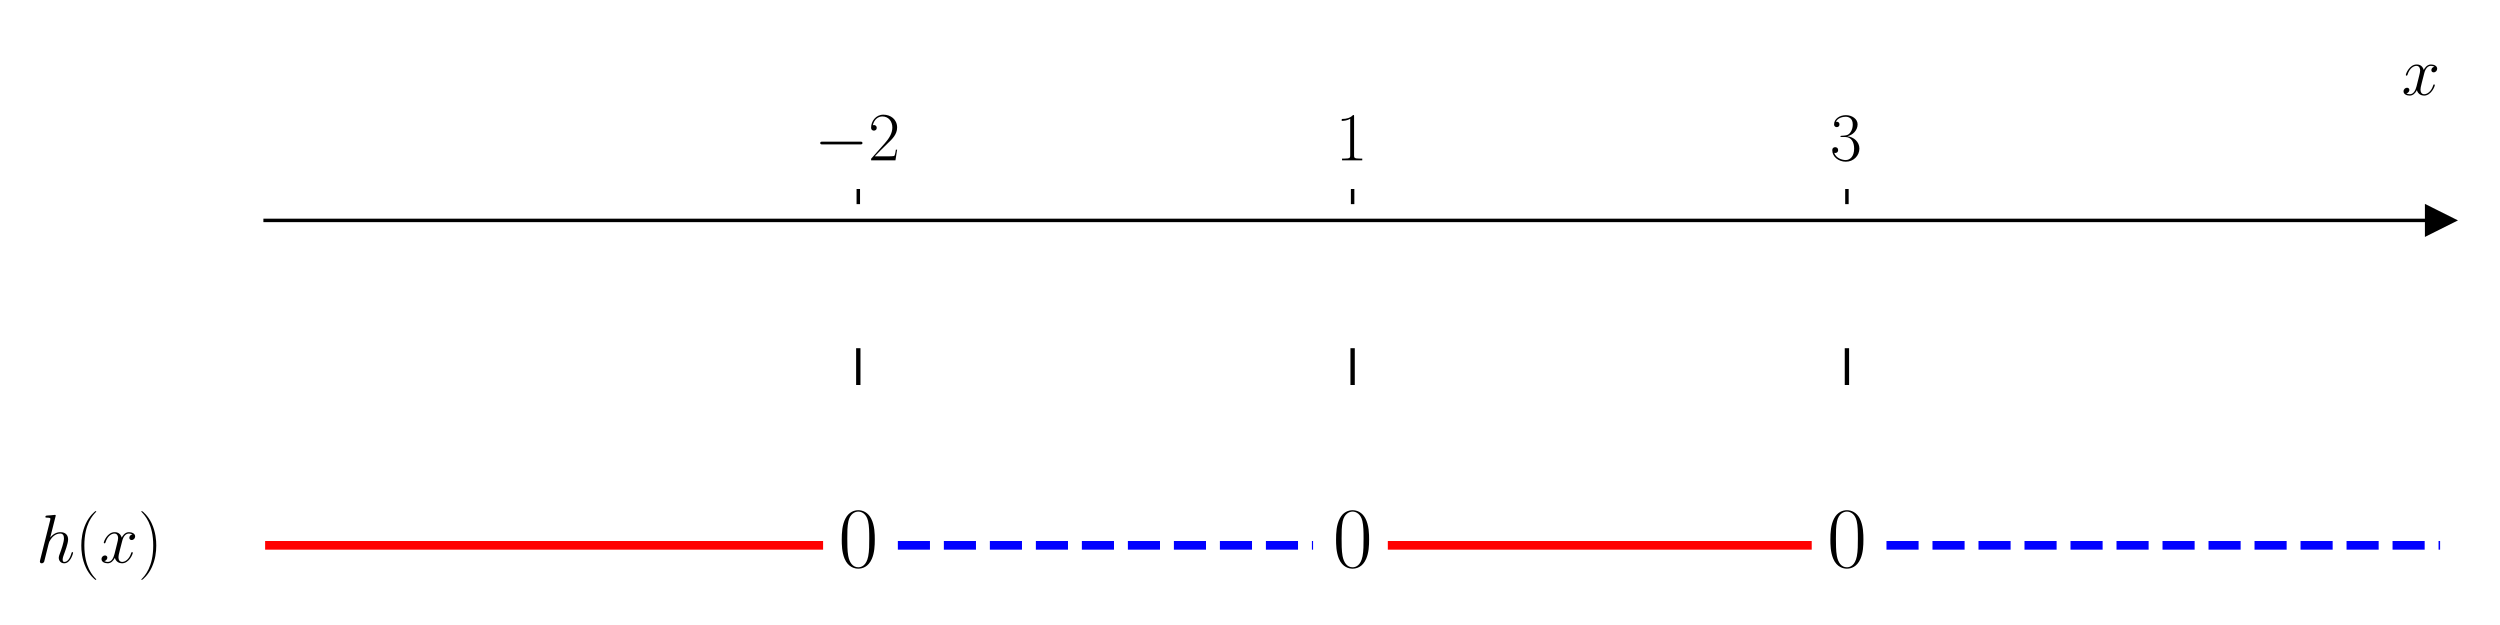
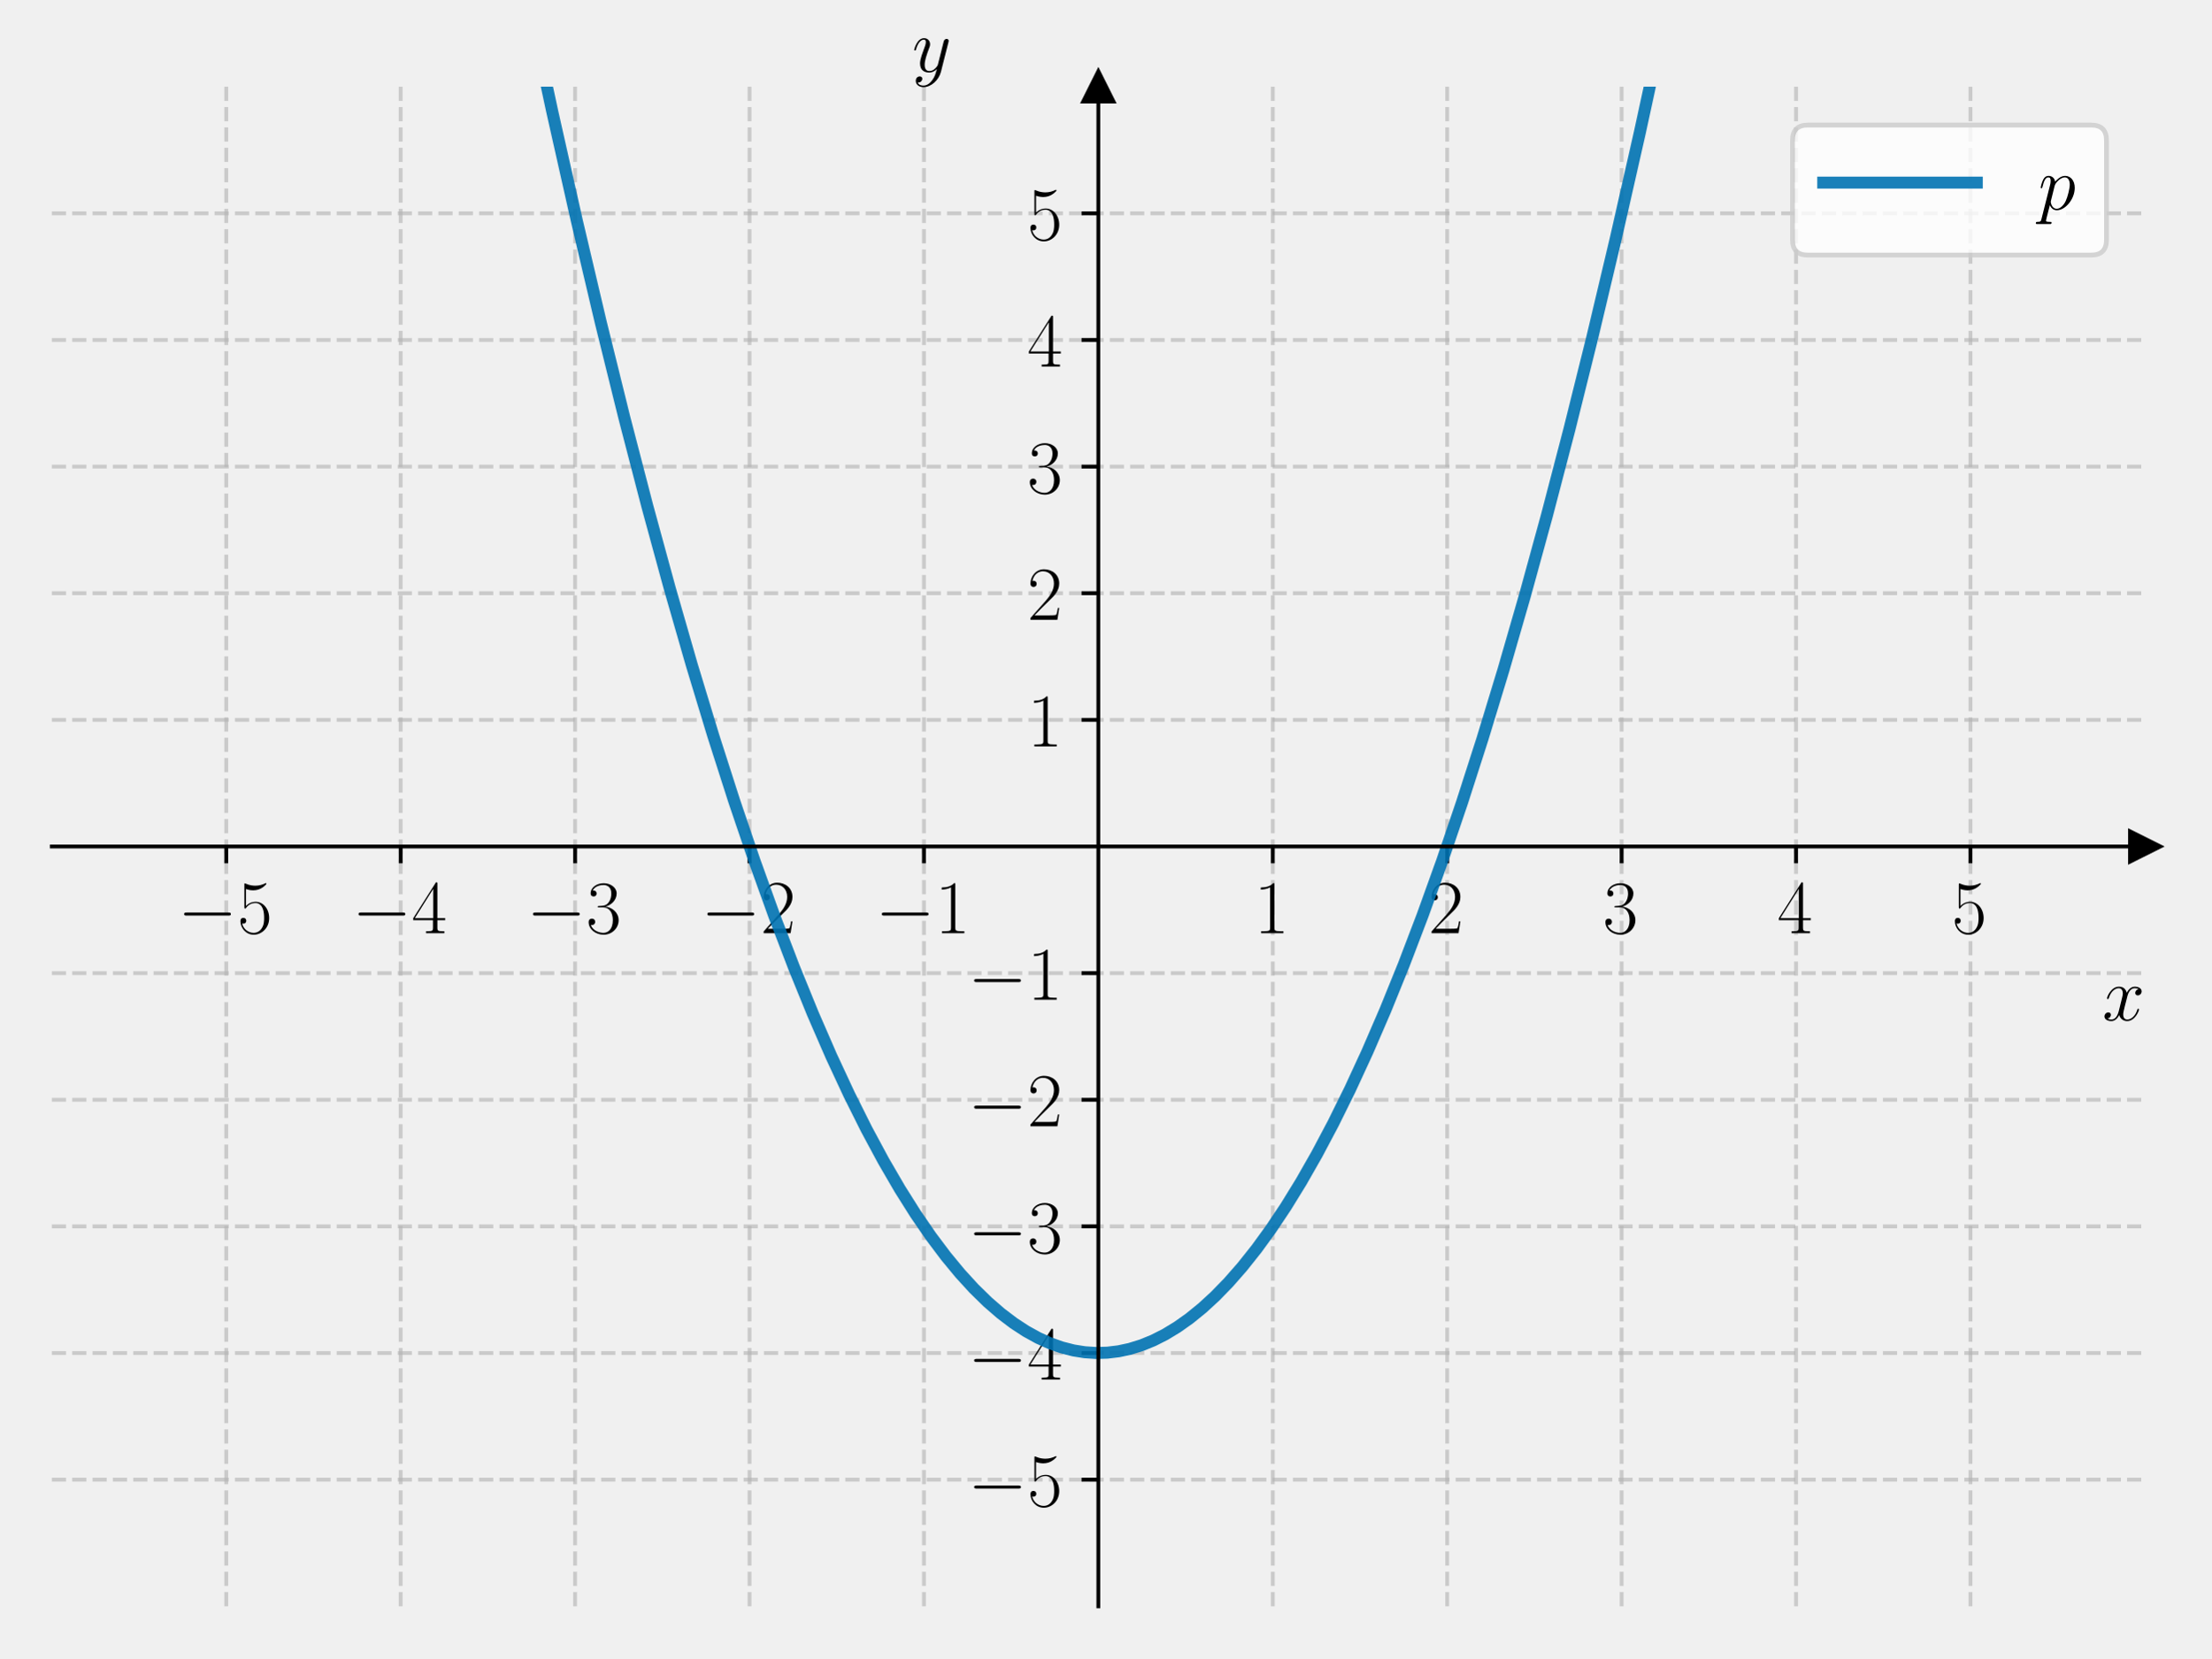
- <svg xmlns="http://www.w3.org/2000/svg" xmlns:xlink="http://www.w3.org/1999/xlink" width="576pt" height="144pt" viewBox="0 0 576 144" version="1.1">
+ <svg xmlns="http://www.w3.org/2000/svg" xmlns:xlink="http://www.w3.org/1999/xlink" width="460.8pt" height="345.6pt" viewBox="0 0 460.8 345.6" version="1.1">
  <defs>
    <style type="text/css">*{stroke-linejoin: round; stroke-linecap: butt}</style>
  </defs>
  <g id="figure_1">
    <g id="patch_1">
-       <path d="M 0 144  L 576 144  L 576 0  L 0 0  z " style="fill: #ffffff" />
+       <path d="M 0 345.6  L 460.8 345.6  L 460.8 0  L 0 0  L 0 345.6  z " style="fill: none" />
    </g>
    <g id="axes_1">
      <g id="patch_2">
-         <path d="M 61.085 129.384  L 562.2 129.384  L 562.2 47.039  L 61.085 47.039  z " style="fill: #ffffff" />
+         <path d="M 10.8 334.8  L 447 334.8  L 447 18.065  L 10.8 18.065  L 10.8 334.8  z " style="fill: none" />
      </g>
      <g id="matplotlib.axis_1">
        <g id="xtick_1">
          <g id="line2d_1">
+             <path d="M 47.15 334.8  L 47.15 18.065  " clip-path="url(#p565651f4d5)" style="fill: none; stroke-dasharray: 2.96,1.28; stroke-dashoffset: 0; stroke: #b0b0b0; stroke-opacity: 0.6; stroke-width: 0.8" />
+           </g>
+           <g id="line2d_2">
            <defs>
-               <path id="ma4345d4ab6" d="M 0 0  L 0 -3.5  " style="stroke: #000000; stroke-width: 0.8" />
+               <path id="mf0907852bd" d="M 0 0  L 0 3.5  " style="stroke: #000000; stroke-width: 0.8" />
            </defs>
            <g>
-               <use xlink:href="#ma4345d4ab6" x="197.752" y="47.039" style="stroke: #000000; stroke-width: 0.8" />
+               <use xlink:href="#mf0907852bd" x="47.15" y="176.432" style="stroke: #000000; stroke-width: 0.8" />
            </g>
          </g>
          <g id="text_1">
-             <g transform="translate(187.6515 36.93918) scale(0.16 -0.16)">
+             <g transform="translate(37.04901 194.5019) scale(0.16 -0.16)">
              <defs>
                <path id="CMSY10-0" d="M 4218 1472  C 4326 1472 4442 1472 4442 1600  C 4442 1728 4326 1728 4218 1728  L 755 1728  C 646 1728 531 1728 531 1600  C 531 1472 646 1472 755 1472  L 4218 1472  z " transform="scale(0.015625)" />
+                 <path id="CMR17-35" d="M 730 3692  C 794 3666 1056 3584 1325 3584  C 1920 3584 2246 3911 2432 4100  C 2432 4157 2432 4192 2394 4192  C 2387 4192 2374 4192 2323 4163  C 2099 4058 1837 3973 1517 3973  C 1325 3973 1037 3999 723 4139  C 653 4171 640 4171 634 4171  C 602 4171 595 4164 595 4037  L 595 2203  C 595 2089 595 2057 659 2057  C 691 2057 704 2070 736 2114  C 941 2401 1222 2522 1542 2522  C 1766 2522 2246 2382 2246 1289  C 2246 1085 2246 715 2054 421  C 1894 159 1645 25 1370 25  C 947 25 518 320 403 814  C 429 807 480 795 506 795  C 589 795 749 840 749 1038  C 749 1210 627 1280 506 1280  C 358 1280 262 1190 262 1011  C 262 454 704 -128 1382 -128  C 2042 -128 2669 440 2669 1264  C 2669 2030 2170 2624 1549 2624  C 1222 2624 947 2503 730 2274  L 730 3692  z " transform="scale(0.015625)" />
+               </defs>
+               <use xlink:href="#CMSY10-0" transform="scale(0.996264)" />
+               <use xlink:href="#CMR17-35" transform="translate(77.48747 0) scale(0.996264)" />
+             </g>
+           </g>
+         </g>
+         <g id="xtick_2">
+           <g id="line2d_3">
+             <path d="M 83.5 334.8  L 83.5 18.065  " clip-path="url(#p565651f4d5)" style="fill: none; stroke-dasharray: 2.96,1.28; stroke-dashoffset: 0; stroke: #b0b0b0; stroke-opacity: 0.6; stroke-width: 0.8" />
+           </g>
+           <g id="line2d_4">
+             <g>
+               <use xlink:href="#mf0907852bd" x="83.5" y="176.432" style="stroke: #000000; stroke-width: 0.8" />
+             </g>
+           </g>
+           <g id="text_2">
+             <g transform="translate(73.39901 194.5019) scale(0.16 -0.16)">
+               <defs>
+                 <path id="CMR17-34" d="M 2150 4122  C 2150 4256 2144 4256 2029 4256  L 128 1254  L 128 1088  L 1779 1088  L 1779 457  C 1779 224 1766 160 1318 160  L 1197 160  L 1197 0  C 1402 0 1747 0 1965 0  C 2182 0 2528 0 2733 0  L 2733 160  L 2611 160  C 2163 160 2150 224 2150 457  L 2150 1088  L 2803 1088  L 2803 1254  L 2150 1254  L 2150 4122  z M 1798 3703  L 1798 1254  L 256 1254  L 1798 3703  z " transform="scale(0.015625)" />
+               </defs>
+               <use xlink:href="#CMSY10-0" transform="scale(0.996264)" />
+               <use xlink:href="#CMR17-34" transform="translate(77.48747 0) scale(0.996264)" />
+             </g>
+           </g>
+         </g>
+         <g id="xtick_3">
+           <g id="line2d_5">
+             <path d="M 119.85 334.8  L 119.85 18.065  " clip-path="url(#p565651f4d5)" style="fill: none; stroke-dasharray: 2.96,1.28; stroke-dashoffset: 0; stroke: #b0b0b0; stroke-opacity: 0.6; stroke-width: 0.8" />
+           </g>
+           <g id="line2d_6">
+             <g>
+               <use xlink:href="#mf0907852bd" x="119.85" y="176.432" style="stroke: #000000; stroke-width: 0.8" />
+             </g>
+           </g>
+           <g id="text_3">
+             <g transform="translate(109.749 194.5019) scale(0.16 -0.16)">
+               <defs>
+                 <path id="CMR17-33" d="M 1414 2157  C 1984 2157 2234 1662 2234 1090  C 2234 320 1824 25 1453 25  C 1114 25 563 194 390 693  C 422 680 454 680 486 680  C 640 680 755 782 755 948  C 755 1133 614 1216 486 1216  C 378 1216 211 1165 211 926  C 211 335 787 -128 1466 -128  C 2176 -128 2720 430 2720 1085  C 2720 1707 2208 2157 1600 2227  C 2086 2328 2554 2756 2554 3329  C 2554 3820 2048 4179 1472 4179  C 890 4179 378 3829 378 3329  C 378 3110 544 3072 627 3072  C 762 3072 877 3155 877 3321  C 877 3486 762 3569 627 3569  C 602 3569 570 3569 544 3557  C 730 3959 1235 4032 1459 4032  C 1683 4032 2106 3925 2106 3320  C 2106 3143 2080 2828 1862 2550  C 1670 2304 1453 2304 1242 2284  C 1210 2284 1062 2269 1037 2269  C 992 2263 966 2257 966 2208  C 966 2163 973 2157 1101 2157  L 1414 2157  z " transform="scale(0.015625)" />
+               </defs>
+               <use xlink:href="#CMSY10-0" transform="scale(0.996264)" />
+               <use xlink:href="#CMR17-33" transform="translate(77.48747 0) scale(0.996264)" />
+             </g>
+           </g>
+         </g>
+         <g id="xtick_4">
+           <g id="line2d_7">
+             <path d="M 156.2 334.8  L 156.2 18.065  " clip-path="url(#p565651f4d5)" style="fill: none; stroke-dasharray: 2.96,1.28; stroke-dashoffset: 0; stroke: #b0b0b0; stroke-opacity: 0.6; stroke-width: 0.8" />
+           </g>
+           <g id="line2d_8">
+             <g>
+               <use xlink:href="#mf0907852bd" x="156.2" y="176.432" style="stroke: #000000; stroke-width: 0.8" />
+             </g>
+           </g>
+           <g id="text_4">
+             <g transform="translate(146.099 194.5019) scale(0.16 -0.16)">
+               <defs>
                <path id="CMR17-32" d="M 2669 989  L 2554 989  C 2490 536 2438 459 2413 420  C 2381 369 1920 369 1830 369  L 602 369  C 832 619 1280 1072 1824 1597  C 2214 1967 2669 2402 2669 3035  C 2669 3790 2067 4224 1395 4224  C 691 4224 262 3604 262 3030  C 262 2780 448 2748 525 2748  C 589 2748 781 2787 781 3010  C 781 3207 614 3264 525 3264  C 486 3264 448 3258 422 3245  C 544 3790 915 4058 1306 4058  C 1862 4058 2227 3617 2227 3035  C 2227 2479 1901 2000 1536 1584  L 262 146  L 262 0  L 2515 0  L 2669 989  z " transform="scale(0.015625)" />
              </defs>
              <use xlink:href="#CMSY10-0" transform="scale(0.996264)" />
              <use xlink:href="#CMR17-32" transform="translate(77.48747 0) scale(0.996264)" />
            </g>
          </g>
        </g>
-         <g id="xtick_2">
-           <g id="line2d_2">
-             <g>
-               <use xlink:href="#ma4345d4ab6" x="311.642" y="47.039" style="stroke: #000000; stroke-width: 0.8" />
-             </g>
-           </g>
-           <g id="text_2">
-             <g transform="translate(307.7403 36.93918) scale(0.16 -0.16)">
+         <g id="xtick_5">
+           <g id="line2d_9">
+             <path d="M 192.55 334.8  L 192.55 18.065  " clip-path="url(#p565651f4d5)" style="fill: none; stroke-dasharray: 2.96,1.28; stroke-dashoffset: 0; stroke: #b0b0b0; stroke-opacity: 0.6; stroke-width: 0.8" />
+           </g>
+           <g id="line2d_10">
+             <g>
+               <use xlink:href="#mf0907852bd" x="192.55" y="176.432" style="stroke: #000000; stroke-width: 0.8" />
+             </g>
+           </g>
+           <g id="text_5">
+             <g transform="translate(182.449 194.5019) scale(0.16 -0.16)">
              <defs>
                <path id="CMR17-31" d="M 1702 4058  C 1702 4192 1696 4192 1606 4192  C 1357 3916 979 3827 621 3827  C 602 3827 570 3827 563 3808  C 557 3795 557 3782 557 3648  C 755 3648 1088 3686 1344 3839  L 1344 461  C 1344 236 1331 160 781 160  L 589 160  L 589 0  C 896 0 1216 0 1523 0  C 1830 0 2150 0 2458 0  L 2458 160  L 2266 160  C 1715 160 1702 230 1702 458  L 1702 4058  z " transform="scale(0.015625)" />
              </defs>
+               <use xlink:href="#CMSY10-0" transform="scale(0.996264)" />
+               <use xlink:href="#CMR17-31" transform="translate(77.48747 0) scale(0.996264)" />
+             </g>
+           </g>
+         </g>
+         <g id="xtick_6">
+           <g id="line2d_11">
+             <path d="M 265.25 334.8  L 265.25 18.065  " clip-path="url(#p565651f4d5)" style="fill: none; stroke-dasharray: 2.96,1.28; stroke-dashoffset: 0; stroke: #b0b0b0; stroke-opacity: 0.6; stroke-width: 0.8" />
+           </g>
+           <g id="line2d_12">
+             <g>
+               <use xlink:href="#mf0907852bd" x="265.25" y="176.432" style="stroke: #000000; stroke-width: 0.8" />
+             </g>
+           </g>
+           <g id="text_6">
+             <g transform="translate(261.348 194.5019) scale(0.16 -0.16)">
              <use xlink:href="#CMR17-31" transform="scale(0.996264)" />
            </g>
          </g>
        </g>
-         <g id="xtick_3">
-           <g id="line2d_3">
-             <g>
-               <use xlink:href="#ma4345d4ab6" x="425.532" y="47.039" style="stroke: #000000; stroke-width: 0.8" />
-             </g>
-           </g>
-           <g id="text_3">
-             <g transform="translate(421.6302 36.93918) scale(0.16 -0.16)">
-               <defs>
-                 <path id="CMR17-33" d="M 1414 2157  C 1984 2157 2234 1662 2234 1090  C 2234 320 1824 25 1453 25  C 1114 25 563 194 390 693  C 422 680 454 680 486 680  C 640 680 755 782 755 948  C 755 1133 614 1216 486 1216  C 378 1216 211 1165 211 926  C 211 335 787 -128 1466 -128  C 2176 -128 2720 430 2720 1085  C 2720 1707 2208 2157 1600 2227  C 2086 2328 2554 2756 2554 3329  C 2554 3820 2048 4179 1472 4179  C 890 4179 378 3829 378 3329  C 378 3110 544 3072 627 3072  C 762 3072 877 3155 877 3321  C 877 3486 762 3569 627 3569  C 602 3569 570 3569 544 3557  C 730 3959 1235 4032 1459 4032  C 1683 4032 2106 3925 2106 3320  C 2106 3143 2080 2828 1862 2550  C 1670 2304 1453 2304 1242 2284  C 1210 2284 1062 2269 1037 2269  C 992 2263 966 2257 966 2208  C 966 2163 973 2157 1101 2157  L 1414 2157  z " transform="scale(0.015625)" />
-               </defs>
+         <g id="xtick_7">
+           <g id="line2d_13">
+             <path d="M 301.6 334.8  L 301.6 18.065  " clip-path="url(#p565651f4d5)" style="fill: none; stroke-dasharray: 2.96,1.28; stroke-dashoffset: 0; stroke: #b0b0b0; stroke-opacity: 0.6; stroke-width: 0.8" />
+           </g>
+           <g id="line2d_14">
+             <g>
+               <use xlink:href="#mf0907852bd" x="301.6" y="176.432" style="stroke: #000000; stroke-width: 0.8" />
+             </g>
+           </g>
+           <g id="text_7">
+             <g transform="translate(297.698 194.5019) scale(0.16 -0.16)">
+               <use xlink:href="#CMR17-32" transform="scale(0.996264)" />
+             </g>
+           </g>
+         </g>
+         <g id="xtick_8">
+           <g id="line2d_15">
+             <path d="M 337.95 334.8  L 337.95 18.065  " clip-path="url(#p565651f4d5)" style="fill: none; stroke-dasharray: 2.96,1.28; stroke-dashoffset: 0; stroke: #b0b0b0; stroke-opacity: 0.6; stroke-width: 0.8" />
+           </g>
+           <g id="line2d_16">
+             <g>
+               <use xlink:href="#mf0907852bd" x="337.95" y="176.432" style="stroke: #000000; stroke-width: 0.8" />
+             </g>
+           </g>
+           <g id="text_8">
+             <g transform="translate(334.048 194.5019) scale(0.16 -0.16)">
              <use xlink:href="#CMR17-33" transform="scale(0.996264)" />
            </g>
          </g>
        </g>
-         <g id="text_4">
-           <g transform="translate(553.3306 21.86959) scale(0.16 -0.16)">
+         <g id="xtick_9">
+           <g id="line2d_17">
+             <path d="M 374.3 334.8  L 374.3 18.065  " clip-path="url(#p565651f4d5)" style="fill: none; stroke-dasharray: 2.96,1.28; stroke-dashoffset: 0; stroke: #b0b0b0; stroke-opacity: 0.6; stroke-width: 0.8" />
+           </g>
+           <g id="line2d_18">
+             <g>
+               <use xlink:href="#mf0907852bd" x="374.3" y="176.432" style="stroke: #000000; stroke-width: 0.8" />
+             </g>
+           </g>
+           <g id="text_9">
+             <g transform="translate(370.398 194.5019) scale(0.16 -0.16)">
+               <use xlink:href="#CMR17-34" transform="scale(0.996264)" />
+             </g>
+           </g>
+         </g>
+         <g id="xtick_10">
+           <g id="line2d_19">
+             <path d="M 410.65 334.8  L 410.65 18.065  " clip-path="url(#p565651f4d5)" style="fill: none; stroke-dasharray: 2.96,1.28; stroke-dashoffset: 0; stroke: #b0b0b0; stroke-opacity: 0.6; stroke-width: 0.8" />
+           </g>
+           <g id="line2d_20">
+             <g>
+               <use xlink:href="#mf0907852bd" x="410.65" y="176.432" style="stroke: #000000; stroke-width: 0.8" />
+             </g>
+           </g>
+           <g id="text_10">
+             <g transform="translate(406.748 194.5019) scale(0.16 -0.16)">
+               <use xlink:href="#CMR17-35" transform="scale(0.996264)" />
+             </g>
+           </g>
+         </g>
+         <g id="text_11">
+           <g transform="translate(438.1306 212.6709) scale(0.16 -0.16)">
            <defs>
              <path id="CMMI12-78" d="M 3034 2606  C 2829 2567 2752 2414 2752 2293  C 2752 2139 2874 2088 2963 2088  C 3155 2088 3290 2254 3290 2427  C 3290 2695 2982 2816 2714 2816  C 2323 2816 2106 2433 2048 2312  C 1901 2816 1504 2816 1389 2816  C 736 2816 390 1980 390 1839  C 390 1814 416 1782 461 1782  C 512 1782 525 1820 538 1846  C 755 2555 1184 2689 1370 2689  C 1658 2689 1715 2420 1715 2267  C 1715 2127 1677 1980 1600 1673  L 1382 798  C 1286 415 1101 64 762 64  C 730 64 570 64 435 147  C 666 192 717 383 717 460  C 717 588 621 664 499 664  C 346 664 179 530 179 326  C 179 57 480 -64 755 -64  C 1062 -64 1280 179 1414 441  C 1517 64 1837 -64 2074 -64  C 2726 -64 3072 773 3072 913  C 3072 945 3046 971 3008 971  C 2950 971 2944 939 2925 888  C 2752 326 2381 64 2093 64  C 1869 64 1747 230 1747 492  C 1747 632 1773 734 1875 1156  L 2099 2024  C 2195 2408 2413 2689 2707 2689  C 2720 2689 2899 2689 3034 2606  z " transform="scale(0.015625)" />
            </defs>
            <use xlink:href="#CMMI12-78" transform="scale(0.996264)" />
          </g>
        </g>
      </g>
-       <g id="matplotlib.axis_2" />
-       <g id="line2d_4">
+       <g id="matplotlib.axis_2">
+         <g id="ytick_1">
+           <g id="line2d_21">
+             <path d="M 10.8 308.405  L 447 308.405  " clip-path="url(#p565651f4d5)" style="fill: none; stroke-dasharray: 2.96,1.28; stroke-dashoffset: 0; stroke: #b0b0b0; stroke-opacity: 0.6; stroke-width: 0.8" />
+           </g>
+           <g id="line2d_22">
+             <defs>
+               <path id="mb754225338" d="M 0 0  L -3.5 0  " style="stroke: #000000; stroke-width: 0.8" />
+             </defs>
+             <g>
+               <use xlink:href="#mb754225338" x="228.9" y="308.405" style="stroke: #000000; stroke-width: 0.8" />
+             </g>
+           </g>
+           <g id="text_12">
+             <g transform="translate(201.698 313.9402) scale(0.16 -0.16)">
+               <use xlink:href="#CMSY10-0" transform="scale(0.996264)" />
+               <use xlink:href="#CMR17-35" transform="translate(77.48747 0) scale(0.996264)" />
+             </g>
+           </g>
+         </g>
+         <g id="ytick_2">
+           <g id="line2d_23">
+             <path d="M 10.8 282.011  L 447 282.011  " clip-path="url(#p565651f4d5)" style="fill: none; stroke-dasharray: 2.96,1.28; stroke-dashoffset: 0; stroke: #b0b0b0; stroke-opacity: 0.6; stroke-width: 0.8" />
+           </g>
+           <g id="line2d_24">
+             <g>
+               <use xlink:href="#mb754225338" x="228.9" y="282.011" style="stroke: #000000; stroke-width: 0.8" />
+             </g>
+           </g>
+           <g id="text_13">
+             <g transform="translate(201.698 287.5455) scale(0.16 -0.16)">
+               <use xlink:href="#CMSY10-0" transform="scale(0.996264)" />
+               <use xlink:href="#CMR17-34" transform="translate(77.48747 0) scale(0.996264)" />
+             </g>
+           </g>
+         </g>
+         <g id="ytick_3">
+           <g id="line2d_25">
+             <path d="M 10.8 255.616  L 447 255.616  " clip-path="url(#p565651f4d5)" style="fill: none; stroke-dasharray: 2.96,1.28; stroke-dashoffset: 0; stroke: #b0b0b0; stroke-opacity: 0.6; stroke-width: 0.8" />
+           </g>
+           <g id="line2d_26">
+             <g>
+               <use xlink:href="#mb754225338" x="228.9" y="255.616" style="stroke: #000000; stroke-width: 0.8" />
+             </g>
+           </g>
+           <g id="text_14">
+             <g transform="translate(201.698 261.1509) scale(0.16 -0.16)">
+               <use xlink:href="#CMSY10-0" transform="scale(0.996264)" />
+               <use xlink:href="#CMR17-33" transform="translate(77.48747 0) scale(0.996264)" />
+             </g>
+           </g>
+         </g>
+         <g id="ytick_4">
+           <g id="line2d_27">
+             <path d="M 10.8 229.222  L 447 229.222  " clip-path="url(#p565651f4d5)" style="fill: none; stroke-dasharray: 2.96,1.28; stroke-dashoffset: 0; stroke: #b0b0b0; stroke-opacity: 0.6; stroke-width: 0.8" />
+           </g>
+           <g id="line2d_28">
+             <g>
+               <use xlink:href="#mb754225338" x="228.9" y="229.222" style="stroke: #000000; stroke-width: 0.8" />
+             </g>
+           </g>
+           <g id="text_15">
+             <g transform="translate(201.698 234.7563) scale(0.16 -0.16)">
+               <use xlink:href="#CMSY10-0" transform="scale(0.996264)" />
+               <use xlink:href="#CMR17-32" transform="translate(77.48747 0) scale(0.996264)" />
+             </g>
+           </g>
+         </g>
+         <g id="ytick_5">
+           <g id="line2d_29">
+             <path d="M 10.8 202.827  L 447 202.827  " clip-path="url(#p565651f4d5)" style="fill: none; stroke-dasharray: 2.96,1.28; stroke-dashoffset: 0; stroke: #b0b0b0; stroke-opacity: 0.6; stroke-width: 0.8" />
+           </g>
+           <g id="line2d_30">
+             <g>
+               <use xlink:href="#mb754225338" x="228.9" y="202.827" style="stroke: #000000; stroke-width: 0.8" />
+             </g>
+           </g>
+           <g id="text_16">
+             <g transform="translate(201.698 208.3617) scale(0.16 -0.16)">
+               <use xlink:href="#CMSY10-0" transform="scale(0.996264)" />
+               <use xlink:href="#CMR17-31" transform="translate(77.48747 0) scale(0.996264)" />
+             </g>
+           </g>
+         </g>
+         <g id="ytick_6">
+           <g id="line2d_31">
+             <path d="M 10.8 150.038  L 447 150.038  " clip-path="url(#p565651f4d5)" style="fill: none; stroke-dasharray: 2.96,1.28; stroke-dashoffset: 0; stroke: #b0b0b0; stroke-opacity: 0.6; stroke-width: 0.8" />
+           </g>
+           <g id="line2d_32">
+             <g>
+               <use xlink:href="#mb754225338" x="228.9" y="150.038" style="stroke: #000000; stroke-width: 0.8" />
+             </g>
+           </g>
+           <g id="text_17">
+             <g transform="translate(214.096 155.5724) scale(0.16 -0.16)">
+               <use xlink:href="#CMR17-31" transform="scale(0.996264)" />
+             </g>
+           </g>
+         </g>
+         <g id="ytick_7">
+           <g id="line2d_33">
+             <path d="M 10.8 123.643  L 447 123.643  " clip-path="url(#p565651f4d5)" style="fill: none; stroke-dasharray: 2.96,1.28; stroke-dashoffset: 0; stroke: #b0b0b0; stroke-opacity: 0.6; stroke-width: 0.8" />
+           </g>
+           <g id="line2d_34">
+             <g>
+               <use xlink:href="#mb754225338" x="228.9" y="123.643" style="stroke: #000000; stroke-width: 0.8" />
+             </g>
+           </g>
+           <g id="text_18">
+             <g transform="translate(214.096 129.1778) scale(0.16 -0.16)">
+               <use xlink:href="#CMR17-32" transform="scale(0.996264)" />
+             </g>
+           </g>
+         </g>
+         <g id="ytick_8">
+           <g id="line2d_35">
+             <path d="M 10.8 97.248  L 447 97.248  " clip-path="url(#p565651f4d5)" style="fill: none; stroke-dasharray: 2.96,1.28; stroke-dashoffset: 0; stroke: #b0b0b0; stroke-opacity: 0.6; stroke-width: 0.8" />
+           </g>
+           <g id="line2d_36">
+             <g>
+               <use xlink:href="#mb754225338" x="228.9" y="97.248" style="stroke: #000000; stroke-width: 0.8" />
+             </g>
+           </g>
+           <g id="text_19">
+             <g transform="translate(214.096 102.7832) scale(0.16 -0.16)">
+               <use xlink:href="#CMR17-33" transform="scale(0.996264)" />
+             </g>
+           </g>
+         </g>
+         <g id="ytick_9">
+           <g id="line2d_37">
+             <path d="M 10.8 70.854  L 447 70.854  " clip-path="url(#p565651f4d5)" style="fill: none; stroke-dasharray: 2.96,1.28; stroke-dashoffset: 0; stroke: #b0b0b0; stroke-opacity: 0.6; stroke-width: 0.8" />
+           </g>
+           <g id="line2d_38">
+             <g>
+               <use xlink:href="#mb754225338" x="228.9" y="70.854" style="stroke: #000000; stroke-width: 0.8" />
+             </g>
+           </g>
+           <g id="text_20">
+             <g transform="translate(214.096 76.38857) scale(0.16 -0.16)">
+               <use xlink:href="#CMR17-34" transform="scale(0.996264)" />
+             </g>
+           </g>
+         </g>
+         <g id="ytick_10">
+           <g id="line2d_39">
+             <path d="M 10.8 44.459  L 447 44.459  " clip-path="url(#p565651f4d5)" style="fill: none; stroke-dasharray: 2.96,1.28; stroke-dashoffset: 0; stroke: #b0b0b0; stroke-opacity: 0.6; stroke-width: 0.8" />
+           </g>
+           <g id="line2d_40">
+             <g>
+               <use xlink:href="#mb754225338" x="228.9" y="44.459" style="stroke: #000000; stroke-width: 0.8" />
+             </g>
+           </g>
+           <g id="text_21">
+             <g transform="translate(214.096 49.99395) scale(0.16 -0.16)">
+               <use xlink:href="#CMR17-35" transform="scale(0.996264)" />
+             </g>
+           </g>
+         </g>
+         <g id="text_22">
+           <g transform="translate(190.0877 14.96506) scale(0.16 -0.16)">
+             <defs>
+               <path id="CMMI12-79" d="M 1683 -700  C 1510 -939 1261 -1152 947 -1152  C 870 -1152 563 -1152 467 -889  C 486 -895 518 -895 531 -895  C 723 -895 851 -729 851 -582  C 851 -435 730 -384 634 -384  C 531 -384 307 -458 307 -759  C 307 -1071 582 -1286 947 -1286  C 1587 -1286 2234 -700 2413 6  L 3040 2485  C 3046 2517 3059 2556 3059 2594  C 3059 2689 2982 2753 2886 2753  C 2829 2753 2694 2727 2643 2535  L 2170 658  C 2138 543 2138 530 2086 460  C 1958 281 1747 64 1440 64  C 1082 64 1050 415 1050 588  C 1050 952 1222 1443 1395 1903  C 1466 2088 1504 2178 1504 2305  C 1504 2574 1312 2816 998 2816  C 410 2816 173 1890 173 1839  C 173 1814 198 1782 243 1782  C 301 1782 307 1807 333 1897  C 486 2433 730 2689 979 2689  C 1037 2689 1146 2689 1146 2478  C 1146 2312 1075 2127 979 1884  C 666 1047 666 837 666 683  C 666 77 1101 -64 1421 -64  C 1606 -64 1837 -6 2061 230  L 2067 224  C 1971 -147 1907 -392 1683 -700  z " transform="scale(0.015625)" />
+             </defs>
+             <use xlink:href="#CMMI12-79" transform="scale(0.996264)" />
+           </g>
+         </g>
+       </g>
+       <g id="line2d_41">
        <defs>
-           <path id="m89df80d655" d="M 3 0  L -3 -3  L -3 3  z " style="stroke: #000000; stroke-linejoin: miter" />
+           <path id="m347e82667d" d="M 3 0  L -3 -3  L -3 3  z " style="stroke: #000000; stroke-linejoin: miter" />
        </defs>
        <g>
-           <use xlink:href="#m89df80d655" x="562.2" y="50.782" style="stroke: #000000; stroke-linejoin: miter" />
-         </g>
-       </g>
-       <g id="line2d_5">
-         <path d="M 61.085 125.641  L 188.641 125.641  " clip-path="url(#pf422c2db34)" style="fill: none; stroke: #ff0000; stroke-width: 2; stroke-linecap: square" />
-       </g>
-       <g id="line2d_6">
-         <path d="M 206.864 125.641  L 302.531 125.641  " clip-path="url(#pf422c2db34)" style="fill: none; stroke-dasharray: 7.4,3.2; stroke-dashoffset: 0; stroke: #0000ff; stroke-width: 2" />
-       </g>
-       <g id="line2d_7">
-         <path d="M 320.754 125.641  L 416.421 125.641  " clip-path="url(#pf422c2db34)" style="fill: none; stroke: #ff0000; stroke-width: 2; stroke-linecap: square" />
-       </g>
-       <g id="line2d_8">
-         <path d="M 434.643 125.641  L 562.2 125.641  " clip-path="url(#pf422c2db34)" style="fill: none; stroke-dasharray: 7.4,3.2; stroke-dashoffset: 0; stroke: #0000ff; stroke-width: 2" />
-       </g>
-       <g id="line2d_9">
-         <path d="M 197.752 88.211  L 197.752 80.725  " clip-path="url(#pf422c2db34)" style="fill: none; stroke: #000000; stroke-linecap: square" />
-       </g>
-       <g id="line2d_10">
-         <path d="M 311.642 88.211  L 311.642 80.725  " clip-path="url(#pf422c2db34)" style="fill: none; stroke: #000000; stroke-linecap: square" />
-       </g>
-       <g id="line2d_11">
-         <path d="M 425.532 88.211  L 425.532 80.725  " clip-path="url(#pf422c2db34)" style="fill: none; stroke: #000000; stroke-linecap: square" />
+           <use xlink:href="#m347e82667d" x="447" y="176.432" style="stroke: #000000; stroke-linejoin: miter" />
+         </g>
+       </g>
+       <g id="line2d_42">
+         <defs>
+           <path id="m92c69ede40" d="M 0 -3  L -3 3  L 3 3  z " style="stroke: #000000; stroke-linejoin: miter" />
+         </defs>
+         <g>
+           <use xlink:href="#m92c69ede40" x="228.9" y="18.065" style="stroke: #000000; stroke-linejoin: miter" />
+         </g>
+       </g>
+       <g id="line2d_43">
+         <path d="M 109.872 -1  L 115.083 23.238  L 120.196 45.965  L 125.203 67.207  L 130.103 87.027  L 134.896 105.488  L 139.583 122.652  L 144.163 138.577  L 148.637 153.323  L 153.004 166.947  L 157.265 179.503  L 161.419 191.048  L 165.467 201.633  L 169.408 211.311  L 173.243 220.132  L 176.971 228.144  L 180.593 235.396  L 184.108 241.933  L 187.517 247.801  L 190.819 253.043  L 194.015 257.7  L 197.104 261.815  L 200.086 265.426  L 202.962 268.572  L 205.838 271.387  L 208.608 273.785  L 211.271 275.803  L 213.827 277.473  L 216.384 278.881  L 218.834 279.987  L 221.284 280.852  L 223.734 281.478  L 226.077 281.852  L 228.421 282.006  L 230.764 281.941  L 233.108 281.657  L 235.451 281.153  L 237.901 280.392  L 240.351 279.391  L 242.801 278.151  L 245.357 276.6  L 247.914 274.789  L 250.577 272.624  L 253.24 270.176  L 256.009 267.33  L 258.885 264.05  L 261.868 260.299  L 264.851 256.193  L 267.94 251.566  L 271.135 246.377  L 274.437 240.588  L 277.846 234.154  L 281.361 227.034  L 284.983 219.181  L 288.711 210.55  L 292.546 201.093  L 296.487 190.761  L 300.535 179.503  L 304.689 167.269  L 308.95 154.005  L 313.317 139.657  L 317.791 124.169  L 322.371 107.483  L 327.058 89.542  L 331.852 70.285  L 336.752 49.651  L 341.758 27.579  L 346.871 4.003  L 347.928 -1  L 347.928 -1  " clip-path="url(#p565651f4d5)" style="fill: none; stroke: #0072b2; stroke-opacity: 0.9; stroke-width: 2.5; stroke-linecap: square" />
      </g>
      <g id="patch_3">
-         <path d="M 61.085 129.384  L 61.085 47.039  " style="fill: none" />
+         <path d="M 228.9 334.8  L 228.9 18.065  " style="fill: none; stroke: #000000; stroke-width: 0.8; stroke-linejoin: miter; stroke-linecap: square" />
      </g>
      <g id="patch_4">
-         <path d="M 562.2 129.384  L 562.2 47.039  " style="fill: none" />
+         <path d="M 447 334.8  L 447 18.065  " style="fill: none" />
      </g>
      <g id="patch_5">
-         <path d="M 61.085 50.782  L 562.2 50.782  " style="fill: none; stroke: #000000; stroke-width: 0.8; stroke-linejoin: miter; stroke-linecap: square" />
+         <path d="M 10.8 176.432  L 447 176.432  " style="fill: none; stroke: #000000; stroke-width: 0.8; stroke-linejoin: miter; stroke-linecap: square" />
      </g>
      <g id="patch_6">
-         <path d="M 61.085 47.039  L 562.2 47.039  " style="fill: none" />
-       </g>
-       <g id="text_5">
-         <g transform="translate(8.312938 129.6258) scale(0.16 -0.16)">
-           <defs>
-             <path id="CMMI12-68" d="M 1798 4257  C 1805 4283 1818 4321 1818 4352  C 1818 4416 1754 4416 1741 4416  C 1734 4416 1421 4388 1389 4380  C 1280 4373 1184 4358 1069 4358  C 909 4345 864 4339 864 4224  C 864 4160 915 4160 1005 4160  C 1318 4160 1325 4103 1325 4040  C 1325 4002 1312 3951 1306 3932  L 378 248  C 352 152 352 140 352 101  C 352 -38 461 -64 525 -64  C 634 -64 717 19 749 89  L 1037 1245  C 1069 1386 1107 1520 1139 1660  C 1210 1929 1210 1935 1331 2120  C 1453 2305 1741 2689 2234 2689  C 2490 2689 2579 2497 2579 2242  C 2579 1884 2330 1188 2189 805  C 2131 651 2099 568 2099 453  C 2099 166 2298 -64 2605 -64  C 3200 -64 3424 875 3424 913  C 3424 945 3398 971 3360 971  C 3302 971 3296 952 3264 843  C 3117 332 2880 64 2624 64  C 2560 64 2458 64 2458 269  C 2458 436 2534 640 2560 710  C 2675 1018 2963 1773 2963 2145  C 2963 2528 2739 2816 2253 2816  C 1888 2816 1568 2644 1306 2312  L 1798 4257  z " transform="scale(0.015625)" />
-             <path id="CMR17-28" d="M 1958 -1561  C 1958 -1555 1958 -1542 1939 -1523  C 1645 -1224 858 -407 858 1581  C 858 3569 1632 4379 1946 4697  C 1946 4704 1958 4717 1958 4736  C 1958 4755 1939 4768 1914 4768  C 1843 4768 1299 4296 986 3594  C 666 2887 576 2199 576 1588  C 576 1128 621 351 1005 -471  C 1312 -1135 1837 -1600 1914 -1600  C 1946 -1600 1958 -1587 1958 -1561  z " transform="scale(0.015625)" />
-             <path id="CMR17-29" d="M 1683 1581  C 1683 2040 1638 2817 1254 3639  C 947 4303 422 4768 346 4768  C 326 4768 301 4761 301 4729  C 301 4717 307 4710 314 4697  C 621 4378 1402 3568 1402 1584  C 1402 -407 627 -1217 314 -1537  C 307 -1549 301 -1556 301 -1568  C 301 -1600 326 -1600 346 -1600  C 416 -1600 960 -1128 1274 -426  C 1594 281 1683 969 1683 1581  z " transform="scale(0.015625)" />
-           </defs>
-           <use xlink:href="#CMMI12-68" transform="scale(0.996264)" />
-           <use xlink:href="#CMR17-28" transform="translate(56.15462 0) scale(0.996264)" />
-           <use xlink:href="#CMMI12-78" transform="translate(91.43539 0) scale(0.996264)" />
-           <use xlink:href="#CMR17-29" transform="translate(146.8695 0) scale(0.996264)" />
-         </g>
-       </g>
-       <g id="text_6">
-         <g transform="translate(193.1834 130.6214) scale(0.2 -0.2)">
-           <defs>
-             <path id="CMR17-30" d="M 2688 2025  C 2688 2416 2682 3080 2413 3591  C 2176 4039 1798 4198 1466 4198  C 1158 4198 768 4058 525 3597  C 269 3118 243 2524 243 2025  C 243 1661 250 1106 448 619  C 723 -39 1216 -128 1466 -128  C 1760 -128 2208 -7 2470 600  C 2662 1042 2688 1559 2688 2025  z M 1466 -26  C 1056 -26 813 325 723 812  C 653 1188 653 1738 653 2096  C 653 2588 653 2997 736 3387  C 858 3929 1216 4096 1466 4096  C 1728 4096 2067 3923 2189 3400  C 2272 3036 2278 2607 2278 2096  C 2278 1680 2278 1169 2202 792  C 2067 95 1690 -26 1466 -26  z " transform="scale(0.015625)" />
-           </defs>
-           <use xlink:href="#CMR17-30" transform="scale(0.996264)" />
-         </g>
-       </g>
-       <g id="text_7">
-         <g transform="translate(307.0733 130.6214) scale(0.2 -0.2)">
-           <use xlink:href="#CMR17-30" transform="scale(0.996264)" />
-         </g>
-       </g>
-       <g id="text_8">
-         <g transform="translate(420.9631 130.6214) scale(0.2 -0.2)">
-           <use xlink:href="#CMR17-30" transform="scale(0.996264)" />
+         <path d="M 10.8 18.065  L 447 18.065  " style="fill: none" />
+       </g>
+       <g id="legend_1">
+         <g id="patch_7">
+           <path d="M 376.766 53.164  L 435.8 53.164  Q 439 53.164 439 49.964  L 439 29.265  Q 439 26.065 435.8 26.065  L 376.766 26.065  Q 373.566 26.065 373.566 29.265  L 373.566 49.964  Q 373.566 53.164 376.766 53.164  z " style="fill: #ffffff; opacity: 0.8; stroke: #cccccc; stroke-linejoin: miter" />
+         </g>
+         <g id="line2d_44">
+           <path d="M 379.966 38.065  L 395.966 38.065  L 411.966 38.065  " style="fill: none; stroke: #0072b2; stroke-opacity: 0.9; stroke-width: 2.5; stroke-linecap: square" />
+         </g>
+         <g id="text_23">
+           <g transform="translate(424.7665 43.66453) scale(0.16 -0.16)">
+             <defs>
+               <path id="CMMI12-70" d="M 275 -789  C 230 -980 205 -1031 -58 -1031  C -134 -1031 -198 -1031 -198 -1152  C -198 -1165 -192 -1216 -122 -1216  C -38 -1216 51 -1216 134 -1216  L 410 -1216  C 544 -1216 870 -1216 1005 -1216  C 1043 -1216 1120 -1216 1120 -1101  C 1120 -1031 1075 -1031 966 -1031  C 672 -1031 653 -987 653 -937  C 653 -861 941 219 979 364  C 1050 185 1222 -64 1555 -64  C 2278 -64 3059 875 3059 1814  C 3059 2401 2726 2816 2246 2816  C 1837 2816 1491 2420 1421 2331  C 1370 2650 1120 2816 864 2816  C 678 2816 531 2727 410 2484  C 294 2254 205 1865 205 1839  C 205 1814 230 1782 275 1782  C 326 1782 333 1788 371 1935  C 467 2312 589 2689 845 2689  C 992 2689 1043 2587 1043 2397  C 1043 2245 1024 2181 998 2067  L 275 -789  z M 1382 1993  C 1427 2171 1606 2357 1709 2446  C 1779 2510 1990 2689 2234 2689  C 2515 2689 2643 2408 2643 2076  C 2643 1769 2464 1047 2304 715  C 2144 370 1850 64 1555 64  C 1120 64 1050 613 1050 639  C 1050 658 1062 709 1069 741  L 1382 1993  z " transform="scale(0.015625)" />
+             </defs>
+             <use xlink:href="#CMMI12-70" transform="scale(0.996264)" />
+           </g>
        </g>
      </g>
    </g>
  </g>
  <defs>
-     <clipPath id="pf422c2db34">
-       <rect x="61.085" y="47.039" width="501.115" height="82.345" />
+     <clipPath id="p565651f4d5">
+       <rect x="10.8" y="18.065" width="436.2" height="316.735" />
    </clipPath>
  </defs>
</svg>
